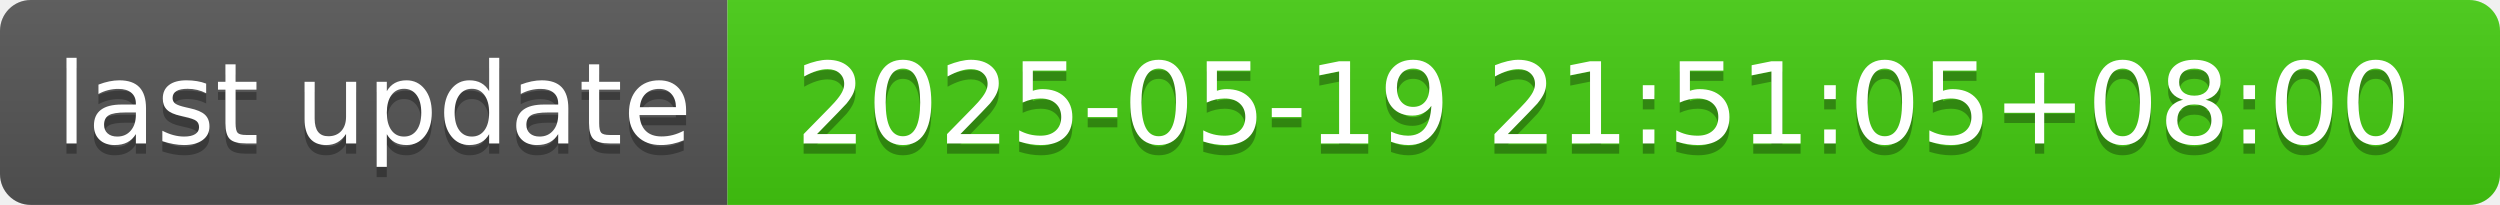
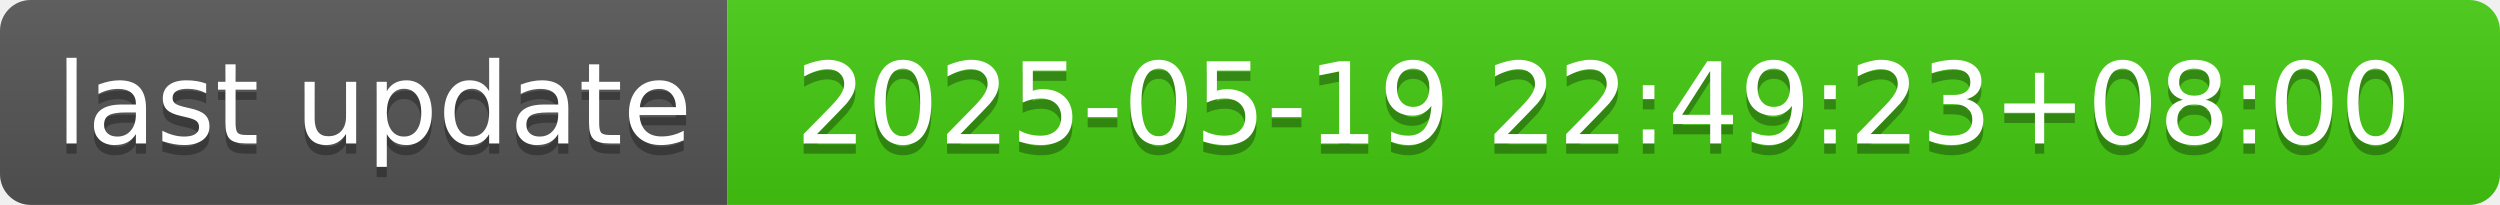
- <svg xmlns="http://www.w3.org/2000/svg" width="244" height="20" role="img" aria-label="last update: 2025-05-19 21:51:05+08:00">
+ <svg xmlns="http://www.w3.org/2000/svg" width="244" height="20" role="img" aria-label="last update: 2025-05-19 22:49:23+08:00">
  <linearGradient id="s" x2="0" y2="100%">
    <stop offset="0" stop-color="#bbb" stop-opacity=".1" />
    <stop offset="1" stop-opacity=".1" />
  </linearGradient>
  <clipPath id="r">
    <rect width="244" height="20" rx="3" fill="#fff" />
  </clipPath>
  <g clip-path="url(#r)">
    <rect width="71" height="20" fill="#555" />
    <rect x="71" width="173" height="20" fill="#4c1" />
    <rect width="244" height="20" fill="url(#s)" />
  </g>
  <g fill="#fff" text-anchor="middle" font-family="Verdana,Geneva,DejaVu Sans,sans-serif" text-rendering="geometricPrecision" font-size="110">
    <text aria-hidden="true" x="365" y="150" fill="#010101" fill-opacity=".3" transform="scale(.1)" textLength="610">last update</text>
    <text x="365" y="140" transform="scale(.1)" fill="#fff" textLength="610">last update</text>
-     <text aria-hidden="true" x="1565" y="150" fill="#010101" fill-opacity=".3" transform="scale(.1)" textLength="1630">2025-05-19 21:51:05+08:00</text>
-     <text x="1565" y="140" transform="scale(.1)" fill="#fff" textLength="1630">2025-05-19 21:51:05+08:00</text>
+     <text aria-hidden="true" x="1565" y="150" fill="#010101" fill-opacity=".3" transform="scale(.1)" textLength="1630">2025-05-19 22:49:23+08:00</text>
+     <text x="1565" y="140" transform="scale(.1)" fill="#fff" textLength="1630">2025-05-19 22:49:23+08:00</text>
  </g>
</svg>
